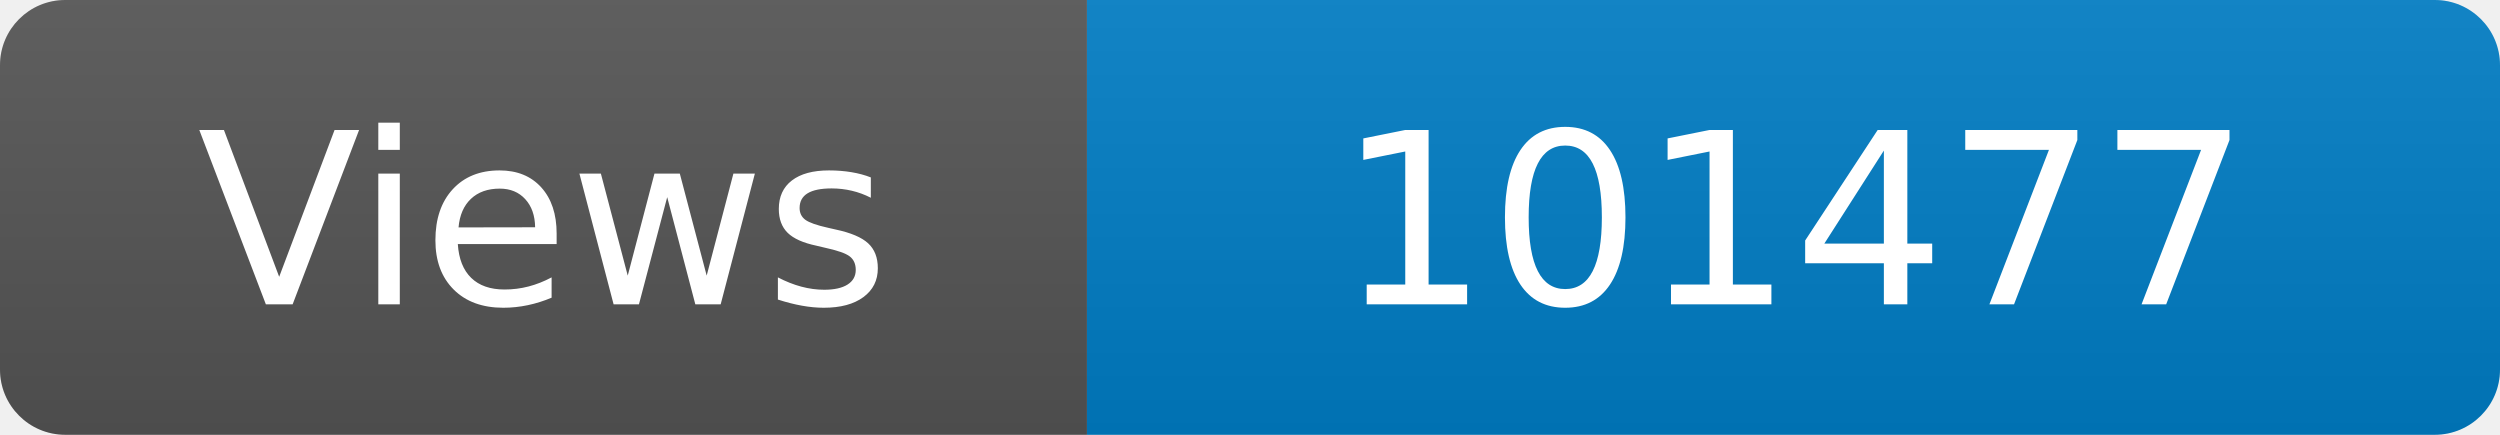
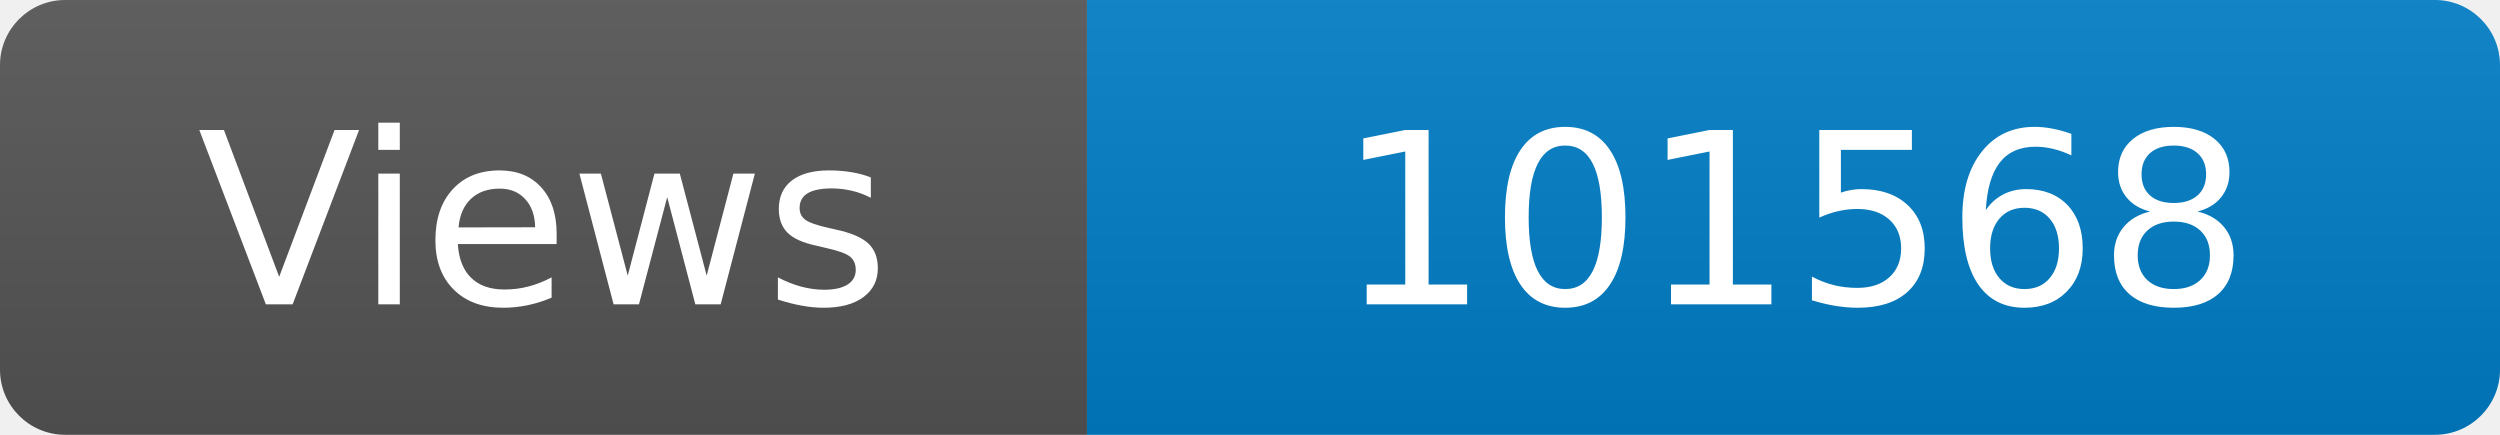
<svg xmlns="http://www.w3.org/2000/svg" width="115" height="20" role="img" aria-label="Maintained?: yes">
  <linearGradient id="s" x2="0" y2="100%">
    <stop offset="0" stop-color="#bbb" stop-opacity=".1" />
    <stop offset="1" stop-opacity=".1" />
  </linearGradient>
  <clipPath id="r">
    <rect width="115" height="20" rx="3" fill="#fff" />
  </clipPath>
  <g clip-path="url(#r)">
    <rect width="50" height="20" fill="#555" />
    <rect x="50" width="160" height="20" fill="#007ec6" />
    <rect width="115" height="20" fill="url(#s)" />
  </g>
  <g fill="#fff" text-anchor="middle" font-family="Verdana,Geneva,DejaVu Sans,sans-serif" font-size="110">
    <text x="250" y="140" transform="scale(.1)" fill="#fff">Views</text>
-     <text x="825" y="140" transform="scale(.1)" fill="#fff">101477</text>
+     <text x="825" y="140" transform="scale(.1)" fill="#fff">101568</text>
  </g>
</svg>
